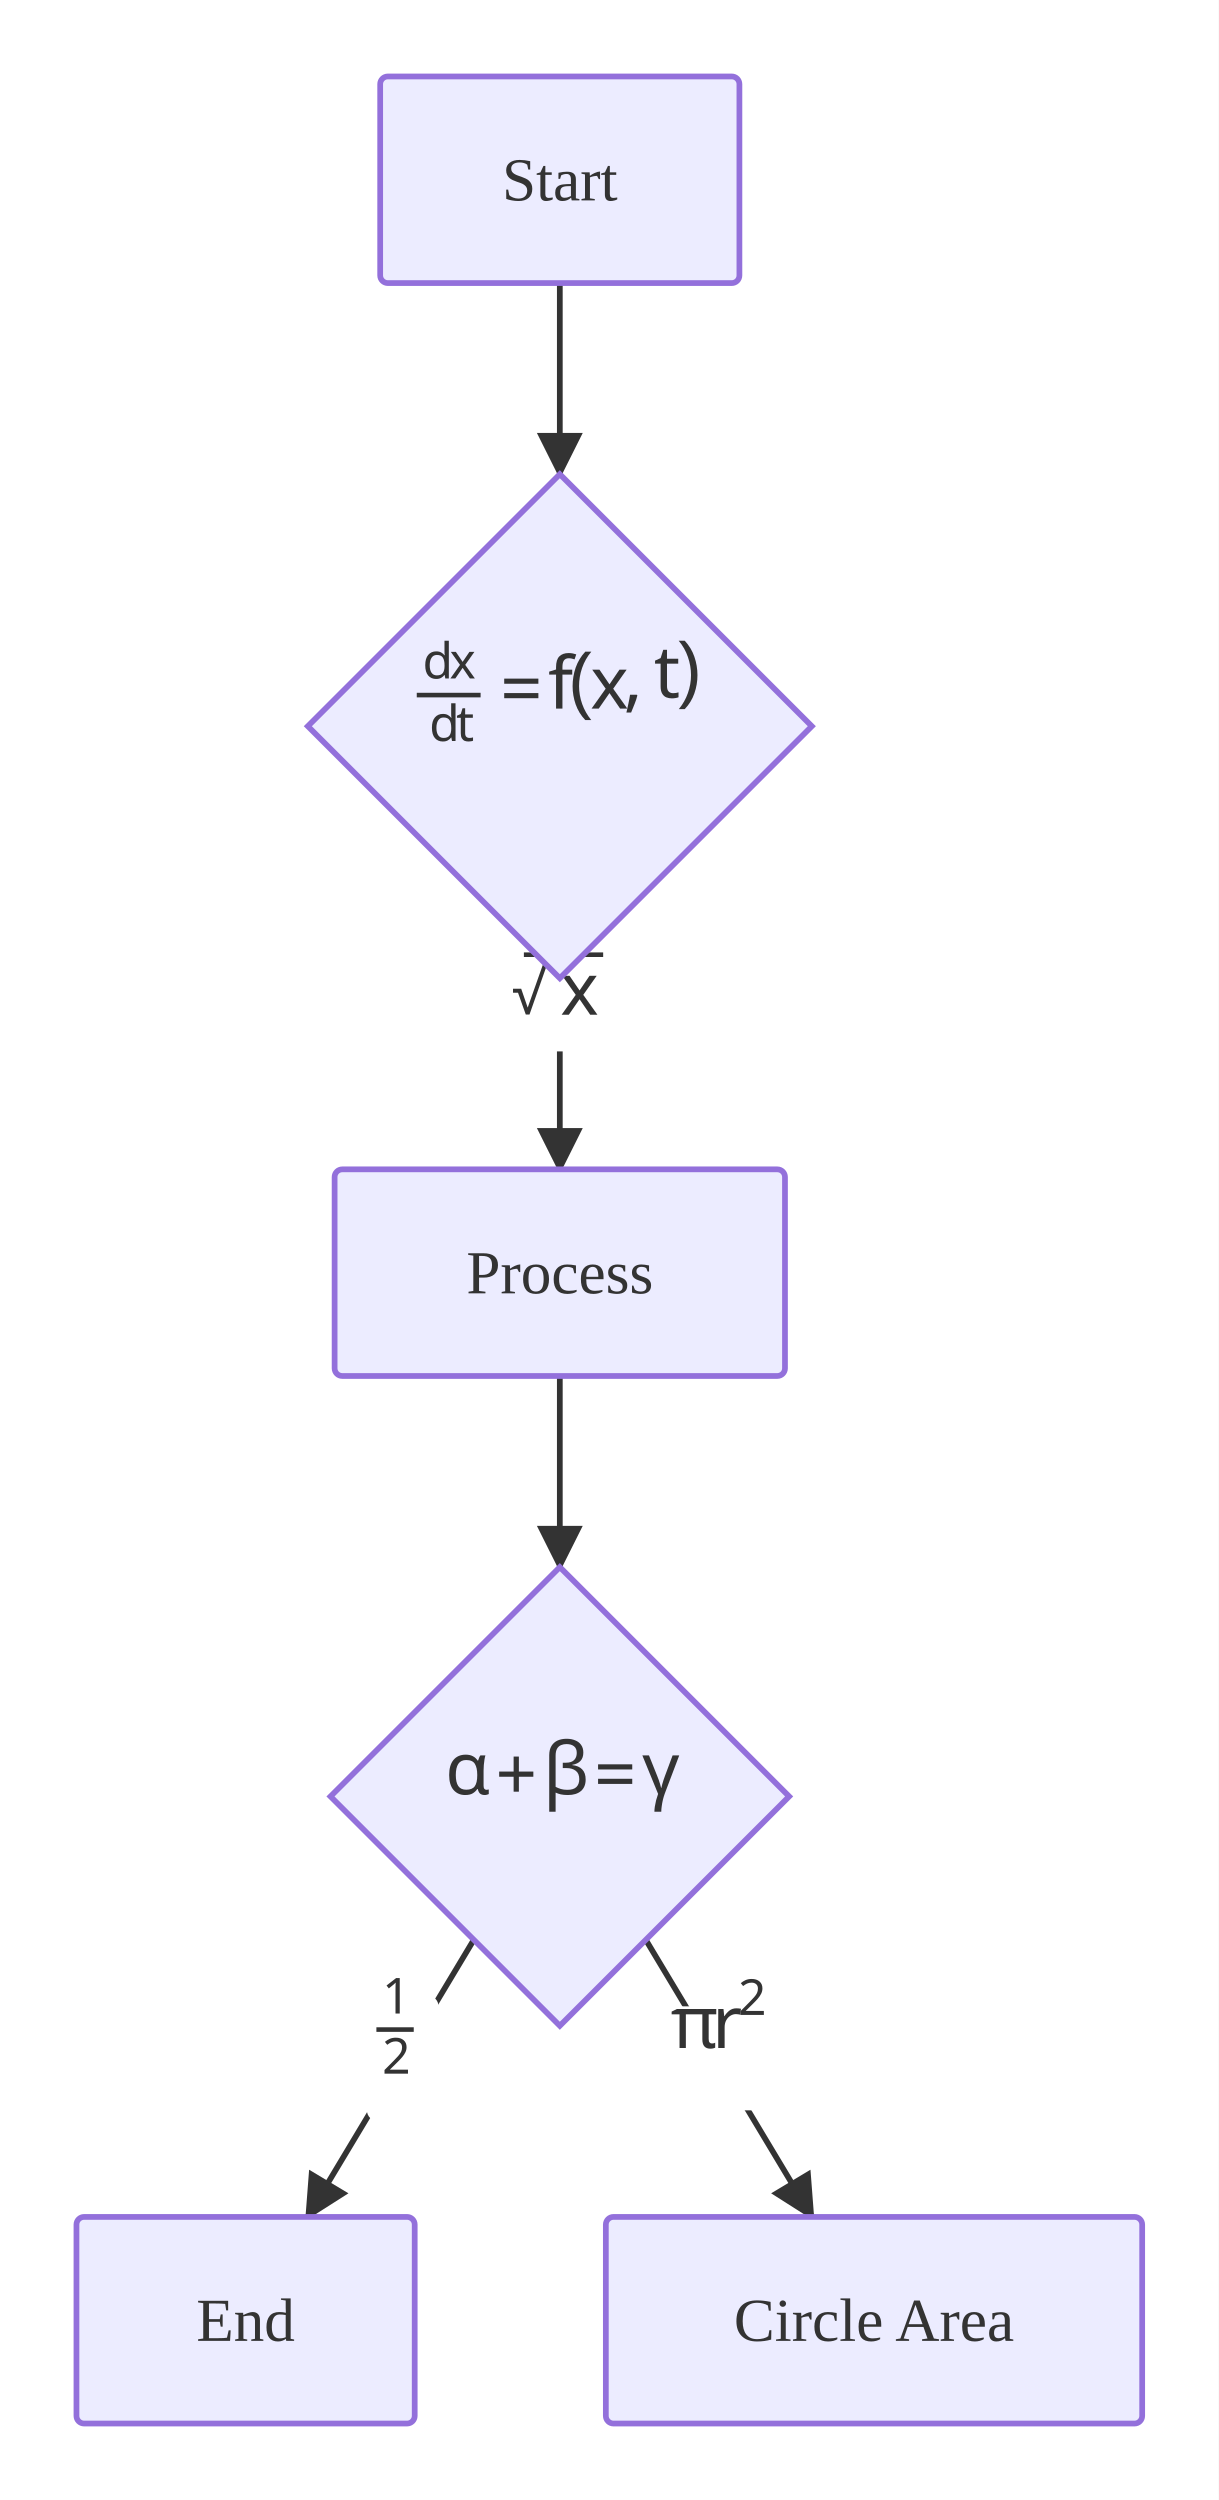
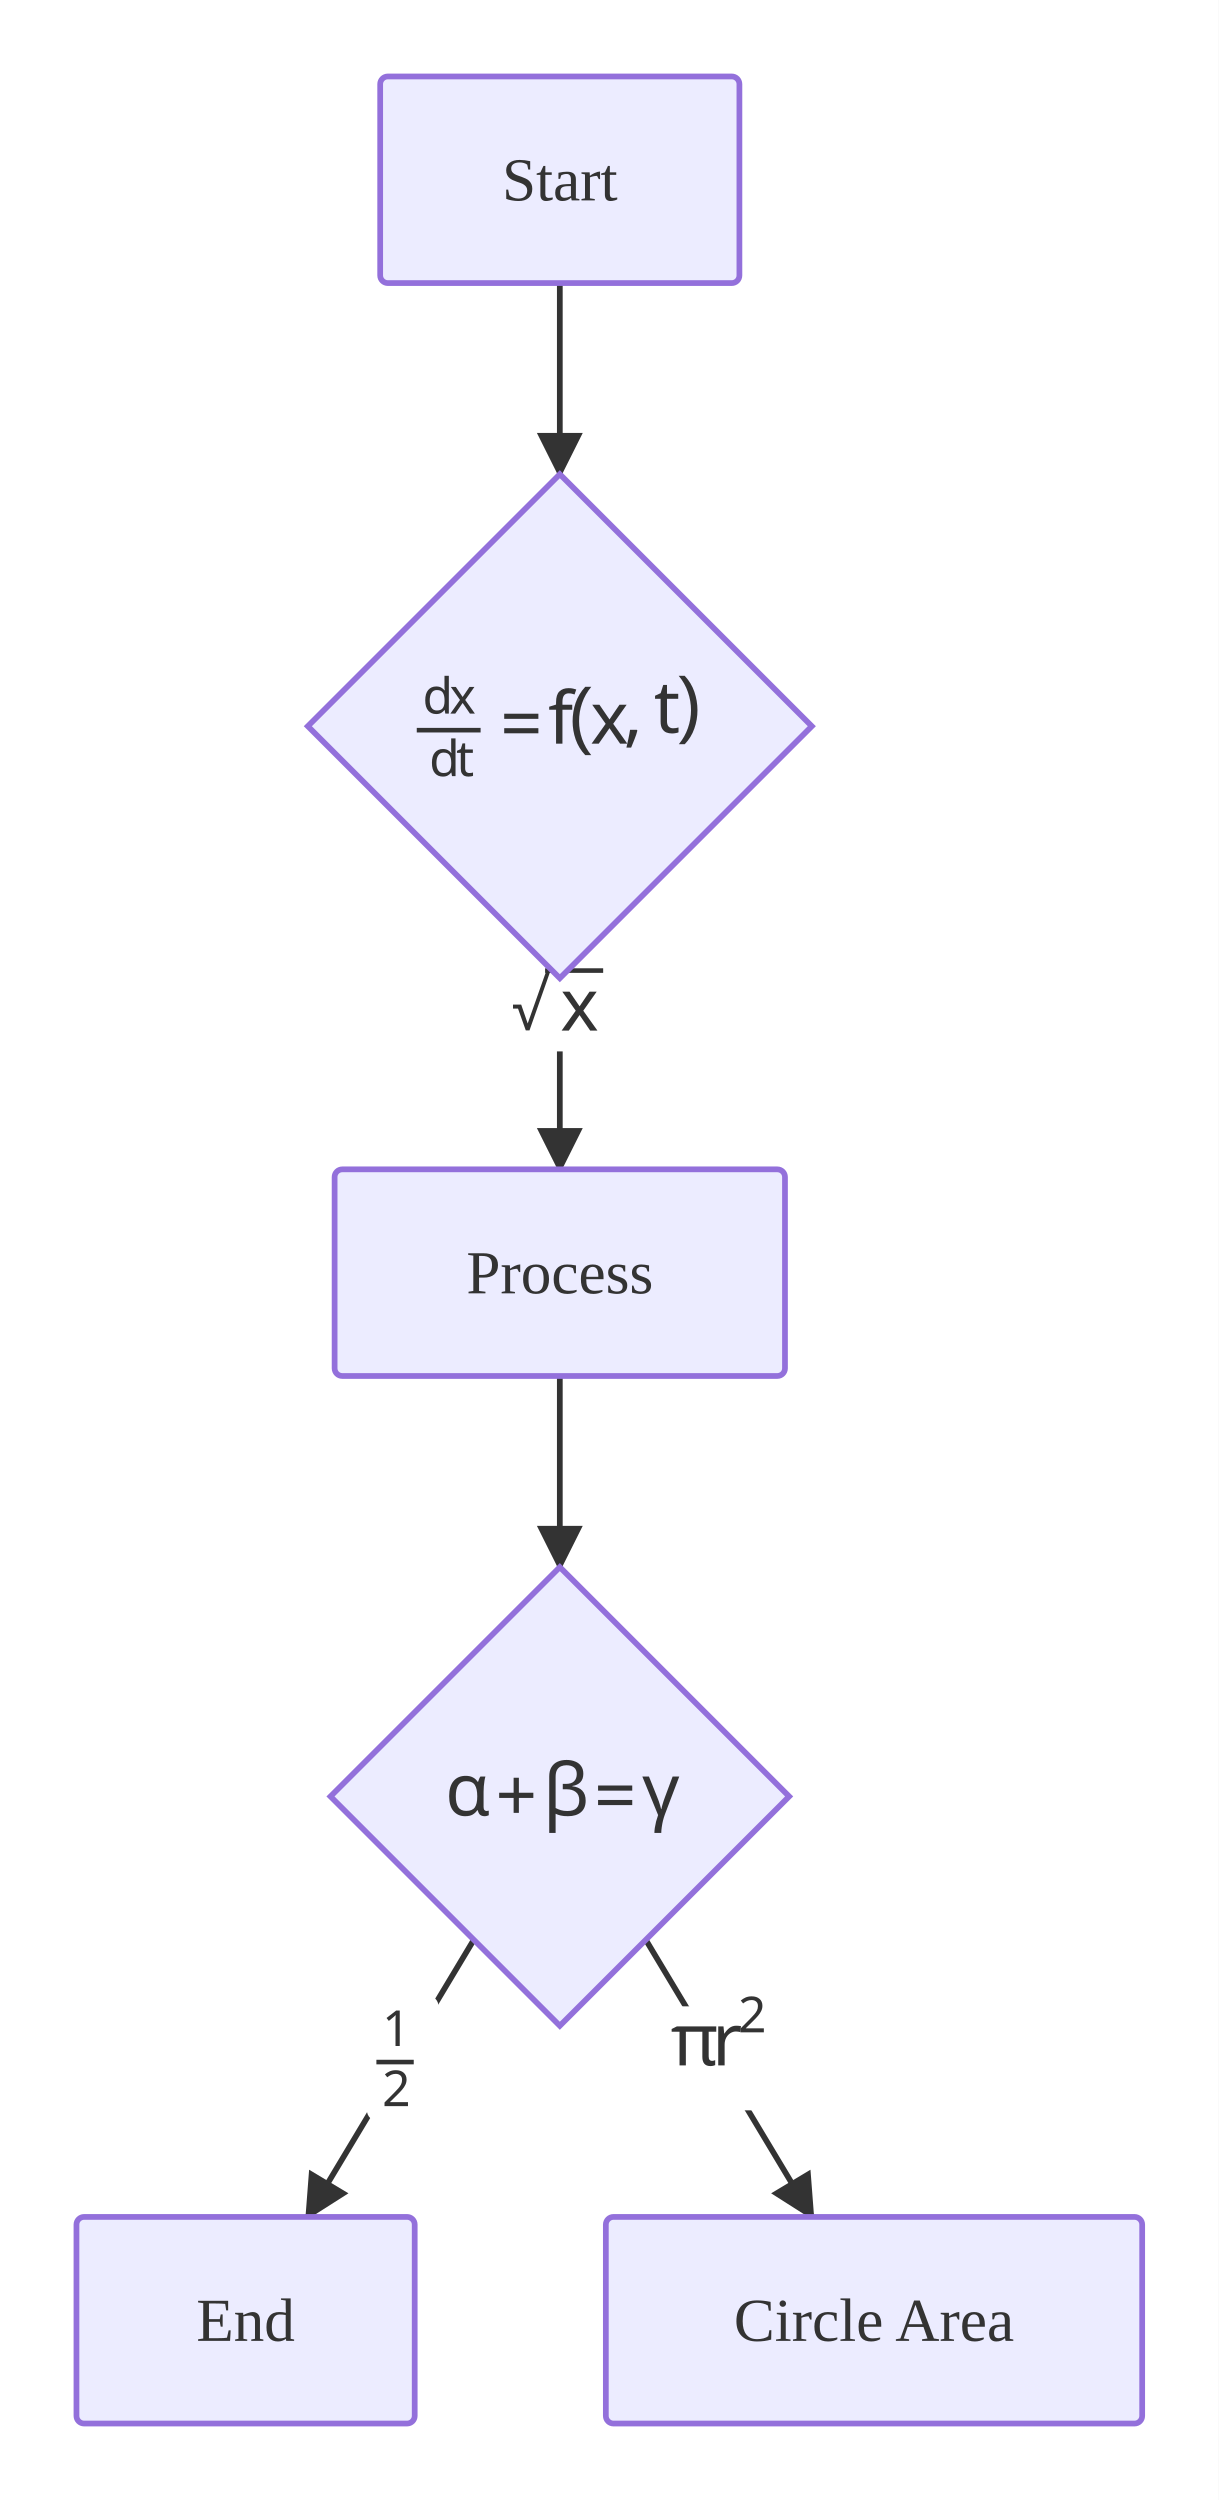
<svg xmlns="http://www.w3.org/2000/svg" viewBox="0 0 318.78 653.97">
  <defs>
    <marker id="arrow-arrow-solid" viewBox="0 0 10 10" refX="9.00" refY="5.00" markerWidth="8.00" markerHeight="8.00" orient="auto">
      <polygon points="0,0 10,5 0,10" style="fill:#333" />
    </marker>
  </defs>
  <rect x="0.00" y="0.00" width="318.78" height="653.97" style="fill:#fff;stroke:none" />
  <path d="M146.44,74.05 L146.44,124.05" style="stroke:#333;stroke-width:1.5;fill:none" marker-end="url(#arrow-arrow-solid)" />
  <path d="M146.44,255.89 L146.44,305.89" style="stroke:#333;stroke-width:1.5;fill:none" marker-end="url(#arrow-arrow-solid)" />
  <rect x="129.43" y="247.84" width="34.02" height="27.20" rx="3.00" ry="3.00" style="fill:#fff;stroke:none" />
-   <g style="fill:#333" transform="translate(133.43,249.14) scale(1.000)">
+   <g style="fill:#333" transform="translate(133.43,253.29) scale(1.000)">
    <g transform="translate(0,-1.200)">
      <path d="M4.109 17.452 L2.078 11.749 L0.766 11.749 L0.766 10.702 L2.906 10.702 L4.609 15.640 L9.578 1.593 L10.656 1.593 L5.078 17.452 L4.109 17.452 Z" style="fill:#333" />
-       <rect x="3.61" y="1.20" width="20.74" height="1.20" style="fill:#333" />
+       <rect x="9.16" y="1.20" width="15.19" height="1.20" style="fill:#333" />
      <path d="M13.489 17.500 L17.176 12.297 L13.660 7.312 L15.551 7.312 L18.176 11.156 L20.785 7.312 L22.660 7.312 L19.145 12.297 L22.848 17.500 L20.957 17.500 L18.176 13.438 L15.364 17.500 L13.489 17.500 Z" style="fill:#333" />
    </g>
  </g>
  <path d="M146.44,359.94 L146.44,409.94" style="stroke:#333;stroke-width:1.5;fill:none" marker-end="url(#arrow-arrow-solid)" />
  <path d="M123.94,507.43 L80.45,579.92" style="stroke:#333;stroke-width:1.5;fill:none" marker-end="url(#arrow-arrow-solid)" />
  <rect x="95.96" y="521.93" width="18.77" height="33.01" rx="3.00" ry="3.00" style="fill:#fff;stroke:none" />
-   <g style="fill:#333" transform="translate(99.96,517.43) scale(1.000)">
+   <g style="fill:#333" transform="translate(99.96,525.93) scale(1.000)">
    <g transform="translate(0,-0.309)">
      <path d="M3.500 9.590 L3.500 3.106 Q3.500 2.543 3.516 2.199 Q3.516 1.871 3.547 1.496 Q3.344 1.699 3.172 1.856 Q3.000 1.996 2.750 2.215 L1.750 3.027 L1.156 2.262 L3.672 0.309 L4.609 0.309 L4.609 9.590 L3.500 9.590 Z" style="fill:#333" />
      <rect x="-1.50" y="13.19" width="9.77" height="1.20" style="fill:#333" />
      <path d="M0.625 25.320 L0.625 24.367 L3.062 21.914 Q3.750 21.211 4.234 20.664 Q4.719 20.117 4.969 19.601 Q5.219 19.070 5.219 18.445 Q5.219 17.679 4.766 17.289 Q4.297 16.882 3.578 16.882 Q2.906 16.882 2.375 17.117 Q1.875 17.351 1.344 17.773 L0.734 17.007 Q1.281 16.539 1.969 16.226 Q2.688 15.914 3.578 15.914 Q4.875 15.914 5.625 16.570 Q6.391 17.226 6.391 18.382 Q6.391 19.101 6.078 19.742 Q5.781 20.367 5.250 20.992 Q4.719 21.617 4.000 22.320 L2.062 24.226 L2.062 24.273 L6.766 24.273 L6.766 25.320 L0.625 25.320 Z" style="fill:#333" />
    </g>
  </g>
  <path d="M168.93,507.43 L212.42,579.92" style="stroke:#333;stroke-width:1.5;fill:none" marker-end="url(#arrow-arrow-solid)" />
  <rect x="171.46" y="524.84" width="32.16" height="27.20" rx="3.00" ry="3.00" style="fill:#fff;stroke:none" />
-   <g style="fill:#333" transform="translate(175.46,525.35) scale(1.000)">
+   <g style="fill:#333" transform="translate(175.46,529.90) scale(1.000)">
    <g transform="translate(0.000,0)">
      <g transform="translate(0,-0.100)">
        <path d="M10.375 10.662 Q8.266 10.662 8.266 8.241 L8.266 1.678 L3.953 1.678 L3.953 10.475 L2.297 10.475 L2.297 1.678 L0.234 1.678 L0.234 0.959 L1.594 0.287 L11.906 0.287 L11.906 1.678 L9.922 1.678 L9.922 8.116 Q9.922 8.787 10.172 9.053 Q10.406 9.303 10.797 9.303 Q11.062 9.303 11.266 9.241 Q11.500 9.178 11.625 9.100 L11.625 10.412 Q11.469 10.491 11.141 10.569 Q10.812 10.662 10.375 10.662 Z" style="fill:#333" />
        <path d="M12.421 10.475 L12.421 0.287 L13.796 0.287 L13.984 2.147 L14.062 2.147 Q14.562 1.319 15.327 0.709 Q16.109 0.100 17.171 0.100 Q17.468 0.100 17.780 0.131 Q18.124 0.162 18.374 0.209 L18.171 1.756 Q17.921 1.694 17.609 1.662 Q17.327 1.616 17.062 1.616 Q16.280 1.616 15.593 2.053 Q14.921 2.475 14.499 3.256 Q14.093 4.022 14.093 5.037 L14.093 10.475 L12.421 10.475 Z" style="fill:#333" />
      </g>
    </g>
    <g transform="translate(17.588,-7.680)">
      <g transform="translate(0,-0.324)">
        <path d="M0.625 9.730 L0.625 8.777 L3.062 6.324 Q3.750 5.621 4.234 5.074 Q4.719 4.527 4.969 4.011 Q5.219 3.480 5.219 2.855 Q5.219 2.089 4.766 1.699 Q4.297 1.292 3.578 1.292 Q2.906 1.292 2.375 1.527 Q1.875 1.761 1.344 2.183 L0.734 1.417 Q1.281 0.949 1.969 0.636 Q2.688 0.324 3.578 0.324 Q4.875 0.324 5.625 0.980 Q6.391 1.636 6.391 2.792 Q6.391 3.511 6.078 4.152 Q5.781 4.777 5.250 5.402 Q4.719 6.027 4.000 6.730 L2.062 8.636 L2.062 8.683 L6.766 8.683 L6.766 9.730 L0.625 9.730 Z" style="fill:#333" />
      </g>
    </g>
  </g>
  <rect x="99.45" y="20.00" width="93.97" height="54.05" rx="2.00" ry="2.00" style="fill:#ECECFF;stroke:#9370DB;stroke-width:1.50" />
  <text x="146.44" y="47.03" text-anchor="middle" dominant-baseline="central" font-size="16.00" style="fill:#333;font-size:16.00px">Start</text>
  <polygon points="146.44,124.05 212.36,189.97 146.44,255.89 80.52,189.97" style="fill:#ECECFF;stroke:#9370DB;stroke-width:1.50" />
-   <g style="fill:#333" transform="translate(110.52,167.61) scale(1.000)">
+   <g style="fill:#333" transform="translate(110.52,176.79) scale(1.000)">
    <g transform="translate(0.000,0)">
      <g transform="translate(0,-0.345)">
        <path d="M3.578 10.345 Q2.281 10.345 1.500 9.454 Q0.719 8.548 0.719 6.751 Q0.719 4.954 1.500 4.048 Q2.281 3.126 3.594 3.126 Q4.391 3.126 4.906 3.423 Q5.422 3.720 5.750 4.142 L5.828 4.142 Q5.812 3.986 5.766 3.657 Q5.750 3.314 5.750 3.126 L5.750 0.345 L6.891 0.345 L6.891 10.220 L5.969 10.220 L5.797 9.282 L5.750 9.282 Q5.438 9.720 4.906 10.032 Q4.391 10.345 3.578 10.345 Z M3.750 9.407 Q4.859 9.407 5.297 8.798 Q5.766 8.189 5.766 6.970 L5.766 6.767 Q5.766 5.454 5.328 4.767 Q4.906 4.064 3.750 4.064 Q2.828 4.064 2.359 4.814 Q1.891 5.532 1.891 6.782 Q1.891 8.017 2.359 8.704 Q2.828 9.407 3.750 9.407 Z" style="fill:#333" />
        <path d="M7.297 10.220 L9.813 6.657 L7.407 3.251 L8.719 3.251 L10.500 5.876 L12.282 3.251 L13.579 3.251 L11.172 6.657 L13.704 10.220 L12.407 10.220 L10.500 7.439 L8.579 10.220 L7.297 10.220 Z" style="fill:#333" />
        <rect x="-1.50" y="13.96" width="16.70" height="1.20" style="fill:#333" />
        <path d="M5.328 26.705 Q4.031 26.705 3.250 25.814 Q2.469 24.908 2.469 23.111 Q2.469 21.314 3.250 20.408 Q4.031 19.486 5.344 19.486 Q6.141 19.486 6.656 19.783 Q7.172 20.080 7.500 20.502 L7.578 20.502 Q7.562 20.346 7.516 20.017 Q7.500 19.674 7.500 19.486 L7.500 16.705 L8.641 16.705 L8.641 26.580 L7.719 26.580 L7.547 25.642 L7.500 25.642 Q7.188 26.080 6.656 26.392 Q6.141 26.705 5.328 26.705 Z M5.500 25.767 Q6.609 25.767 7.047 25.158 Q7.516 24.549 7.516 23.330 L7.516 23.127 Q7.516 21.814 7.078 21.127 Q6.656 20.424 5.500 20.424 Q4.578 20.424 4.109 21.174 Q3.641 21.892 3.641 23.142 Q3.641 24.377 4.109 25.064 Q4.578 25.767 5.500 25.767 Z" style="fill:#333" />
        <path d="M12.047 26.705 Q11.500 26.705 11.032 26.533 Q10.579 26.330 10.297 25.861 Q10.016 25.392 10.016 24.549 L10.016 20.502 L9.016 20.502 L9.016 19.955 L10.016 19.502 L10.469 18.017 L11.157 18.017 L11.157 19.611 L13.172 19.611 L13.172 20.502 L11.157 20.502 L11.157 24.533 Q11.157 25.158 11.454 25.471 Q11.766 25.767 12.250 25.767 Q12.500 25.767 12.782 25.736 Q13.047 25.689 13.219 25.627 L13.219 26.502 Q13.032 26.596 12.704 26.642 Q12.360 26.705 12.047 26.705 Z" style="fill:#333" />
        <path d="M21.375 11.597 L21.375 10.254 L30.312 10.254 L30.312 11.597 L21.375 11.597 Z M21.375 15.379 L21.375 14.035 L30.312 14.035 L30.312 15.379 L21.375 15.379 Z" style="fill:#333" />
        <path d="M34.937 18.097 L34.937 9.207 L33.140 9.207 L33.140 8.426 L34.937 7.863 L34.937 7.269 Q34.937 5.285 35.796 4.441 Q36.671 3.566 38.233 3.566 Q38.843 3.566 39.343 3.676 Q39.843 3.769 40.218 3.910 L39.780 5.222 Q39.468 5.113 39.077 5.019 Q38.671 4.926 38.249 4.926 Q37.421 4.926 36.999 5.504 Q36.608 6.051 36.608 7.254 L36.608 7.910 L39.171 7.910 L39.171 9.207 L36.608 9.207 L36.608 18.097 L34.937 18.097 Z" style="fill:#333" />
        <path d="M42.580 21.097 Q40.877 19.301 40.065 16.988 Q39.268 14.691 39.268 12.222 Q39.268 9.722 40.065 7.379 Q40.877 5.051 42.580 3.207 L44.158 3.207 Q42.565 5.113 41.752 7.457 Q40.955 9.769 40.955 12.207 Q40.955 14.597 41.768 16.894 Q42.580 19.176 44.143 21.097 L42.580 21.097 Z" style="fill:#333" />
        <path d="M44.227 18.097 L47.915 12.894 L44.399 7.910 L46.290 7.910 L48.915 11.754 L51.524 7.910 L53.399 7.910 L49.883 12.894 L53.587 18.097 L51.696 18.097 L48.915 14.035 L46.102 18.097 L44.227 18.097 Z" style="fill:#333" />
      </g>
    </g>
    <g transform="translate(52.562,16.320)">
      <path d="M0.781 2.453 Q1.047 1.375 1.312 0.078 Q1.594 -1.219 1.734 -2.203 L3.516 -2.203 L3.641 -2.000 Q3.406 -0.984 2.922 0.203 Q2.469 1.422 2.016 2.453 L0.781 2.453 Z" style="fill:#333" />
    </g>
    <g transform="translate(60.536,0)">
      <g transform="translate(0,-0.159)">
        <path d="M4.734 15.237 Q3.938 15.237 3.250 14.972 Q2.578 14.691 2.172 14.003 Q1.750 13.316 1.750 12.081 L1.750 6.159 L0.297 6.159 L0.297 5.362 L1.766 4.691 L2.438 2.534 L3.422 2.534 L3.422 4.862 L6.359 4.862 L6.359 6.159 L3.422 6.159 L3.422 12.050 Q3.422 12.972 3.859 13.441 Q4.312 13.878 5.016 13.878 Q5.391 13.878 5.797 13.816 Q6.188 13.737 6.438 13.659 L6.438 14.941 Q6.172 15.066 5.688 15.144 Q5.188 15.237 4.734 15.237 Z" style="fill:#333" />
        <path d="M6.516 18.050 Q8.095 16.128 8.891 13.847 Q9.704 11.550 9.704 9.159 Q9.704 6.722 8.891 4.409 Q8.095 2.066 6.485 0.159 L8.063 0.159 Q9.782 2.003 10.579 4.331 Q11.391 6.675 11.391 9.175 Q11.391 11.644 10.579 13.941 Q9.782 16.253 8.063 18.050 L6.516 18.050 Z" style="fill:#333" />
      </g>
    </g>
  </g>
  <rect x="87.53" y="305.89" width="117.81" height="54.05" rx="2.00" ry="2.00" style="fill:#ECECFF;stroke:#9370DB;stroke-width:1.50" />
  <text x="146.44" y="332.92" text-anchor="middle" dominant-baseline="central" font-size="16.00" style="fill:#333;font-size:16.00px">Process</text>
  <polygon points="146.44,409.94 206.43,469.93 146.44,529.92 86.45,469.93" style="fill:#ECECFF;stroke:#9370DB;stroke-width:1.50" />
-   <g style="fill:#333" transform="translate(116.45,454.84) scale(1.000)">
+   <g style="fill:#333" transform="translate(116.45,460.38) scale(1.000)">
    <g transform="translate(0,-0.169)">
      <path d="M5.219 14.887 Q3.359 14.887 2.203 13.575 Q1.047 12.247 1.047 9.653 Q1.047 7.059 2.188 5.700 Q3.328 4.325 5.375 4.325 Q6.500 4.325 7.234 4.731 Q8.000 5.106 8.500 5.887 L8.609 5.887 Q8.703 5.559 8.859 5.184 Q9.000 4.794 9.219 4.512 L10.531 4.512 Q10.391 4.934 10.281 5.622 Q10.172 6.309 10.109 7.059 Q10.047 7.825 10.047 8.512 L10.047 12.466 Q10.047 13.044 10.281 13.294 Q10.500 13.528 10.828 13.528 Q10.984 13.528 11.156 13.481 Q11.328 13.450 11.406 13.434 L11.406 14.637 Q11.266 14.716 10.969 14.794 Q10.656 14.887 10.344 14.887 Q9.641 14.887 9.172 14.544 Q8.734 14.200 8.531 13.325 L8.391 13.325 Q7.969 13.981 7.234 14.434 Q6.516 14.887 5.219 14.887 Z M5.516 13.497 Q7.094 13.497 7.734 12.606 Q8.391 11.700 8.391 9.747 L8.391 9.622 Q8.391 7.731 7.766 6.731 Q7.156 5.731 5.484 5.731 Q4.109 5.731 3.438 6.731 Q2.781 7.747 2.781 9.669 Q2.781 11.559 3.422 12.528 Q4.078 13.497 5.516 13.497 Z" style="fill:#333" />
      <path d="M17.908 14.012 L17.908 10.106 L14.127 10.106 L14.127 8.747 L17.908 8.747 L17.908 4.825 L19.283 4.825 L19.283 8.747 L23.064 8.747 L23.064 10.106 L19.283 10.106 L19.283 14.012 L17.908 14.012 Z" style="fill:#333" />
      <path d="M27.220 19.262 L27.220 4.528 Q27.220 2.997 27.813 2.044 Q28.407 1.075 29.423 0.622 Q30.454 0.169 31.766 0.169 Q33.032 0.169 34.032 0.591 Q35.016 0.981 35.563 1.778 Q36.141 2.575 36.141 3.794 Q36.141 5.169 35.391 5.966 Q34.657 6.762 33.251 6.981 L33.251 7.059 Q34.970 7.247 35.845 8.184 Q36.751 9.106 36.751 10.841 Q36.751 12.794 35.516 13.841 Q34.298 14.887 32.110 14.887 Q31.001 14.887 30.251 14.716 Q29.501 14.544 28.891 14.247 L28.891 19.262 L27.220 19.262 Z M31.954 13.528 Q33.595 13.528 34.329 12.794 Q35.079 12.059 35.079 10.731 Q35.079 9.231 34.157 8.544 Q33.251 7.841 31.766 7.841 L30.766 7.841 L30.766 6.434 L31.579 6.434 Q33.063 6.434 33.735 5.731 Q34.423 5.028 34.423 3.872 Q34.423 2.684 33.688 2.122 Q32.970 1.559 31.735 1.559 Q30.970 1.559 30.329 1.825 Q29.673 2.091 29.282 2.747 Q28.891 3.419 28.891 4.606 L28.891 12.747 Q29.563 13.091 30.266 13.309 Q30.985 13.528 31.954 13.528 Z" style="fill:#333" />
      <path d="M39.999 8.200 L39.999 6.856 L48.937 6.856 L48.937 8.200 L39.999 8.200 Z M39.999 11.981 L39.999 10.637 L48.937 10.637 L48.937 11.981 L39.999 11.981 Z" style="fill:#333" />
      <path d="M54.733 19.262 Q54.733 18.731 54.842 17.934 Q54.983 17.137 55.186 16.231 Q55.420 15.372 55.702 14.591 L51.577 4.512 L53.311 4.512 L55.452 9.856 Q55.670 10.356 55.873 10.950 Q56.077 11.559 56.248 12.122 Q56.420 12.669 56.483 13.012 L56.561 13.012 Q56.608 12.700 56.764 12.137 Q56.936 11.559 57.123 10.950 Q57.342 10.356 57.483 9.934 L59.498 4.512 L61.233 4.512 L57.467 14.450 Q57.186 15.216 56.967 16.091 Q56.764 16.966 56.655 17.778 Q56.530 18.606 56.530 19.262 L54.733 19.262 Z" style="fill:#333" />
    </g>
  </g>
  <rect x="20.00" y="579.92" width="88.48" height="54.05" rx="2.00" ry="2.00" style="fill:#ECECFF;stroke:#9370DB;stroke-width:1.50" />
  <text x="64.24" y="606.95" text-anchor="middle" dominant-baseline="central" font-size="16.00" style="fill:#333;font-size:16.00px">End</text>
  <rect x="158.48" y="579.92" width="140.30" height="54.05" rx="2.00" ry="2.00" style="fill:#ECECFF;stroke:#9370DB;stroke-width:1.50" />
  <text x="228.63" y="606.95" text-anchor="middle" dominant-baseline="central" font-size="16.00" style="fill:#333;font-size:16.00px">Circle Area</text>
</svg>
